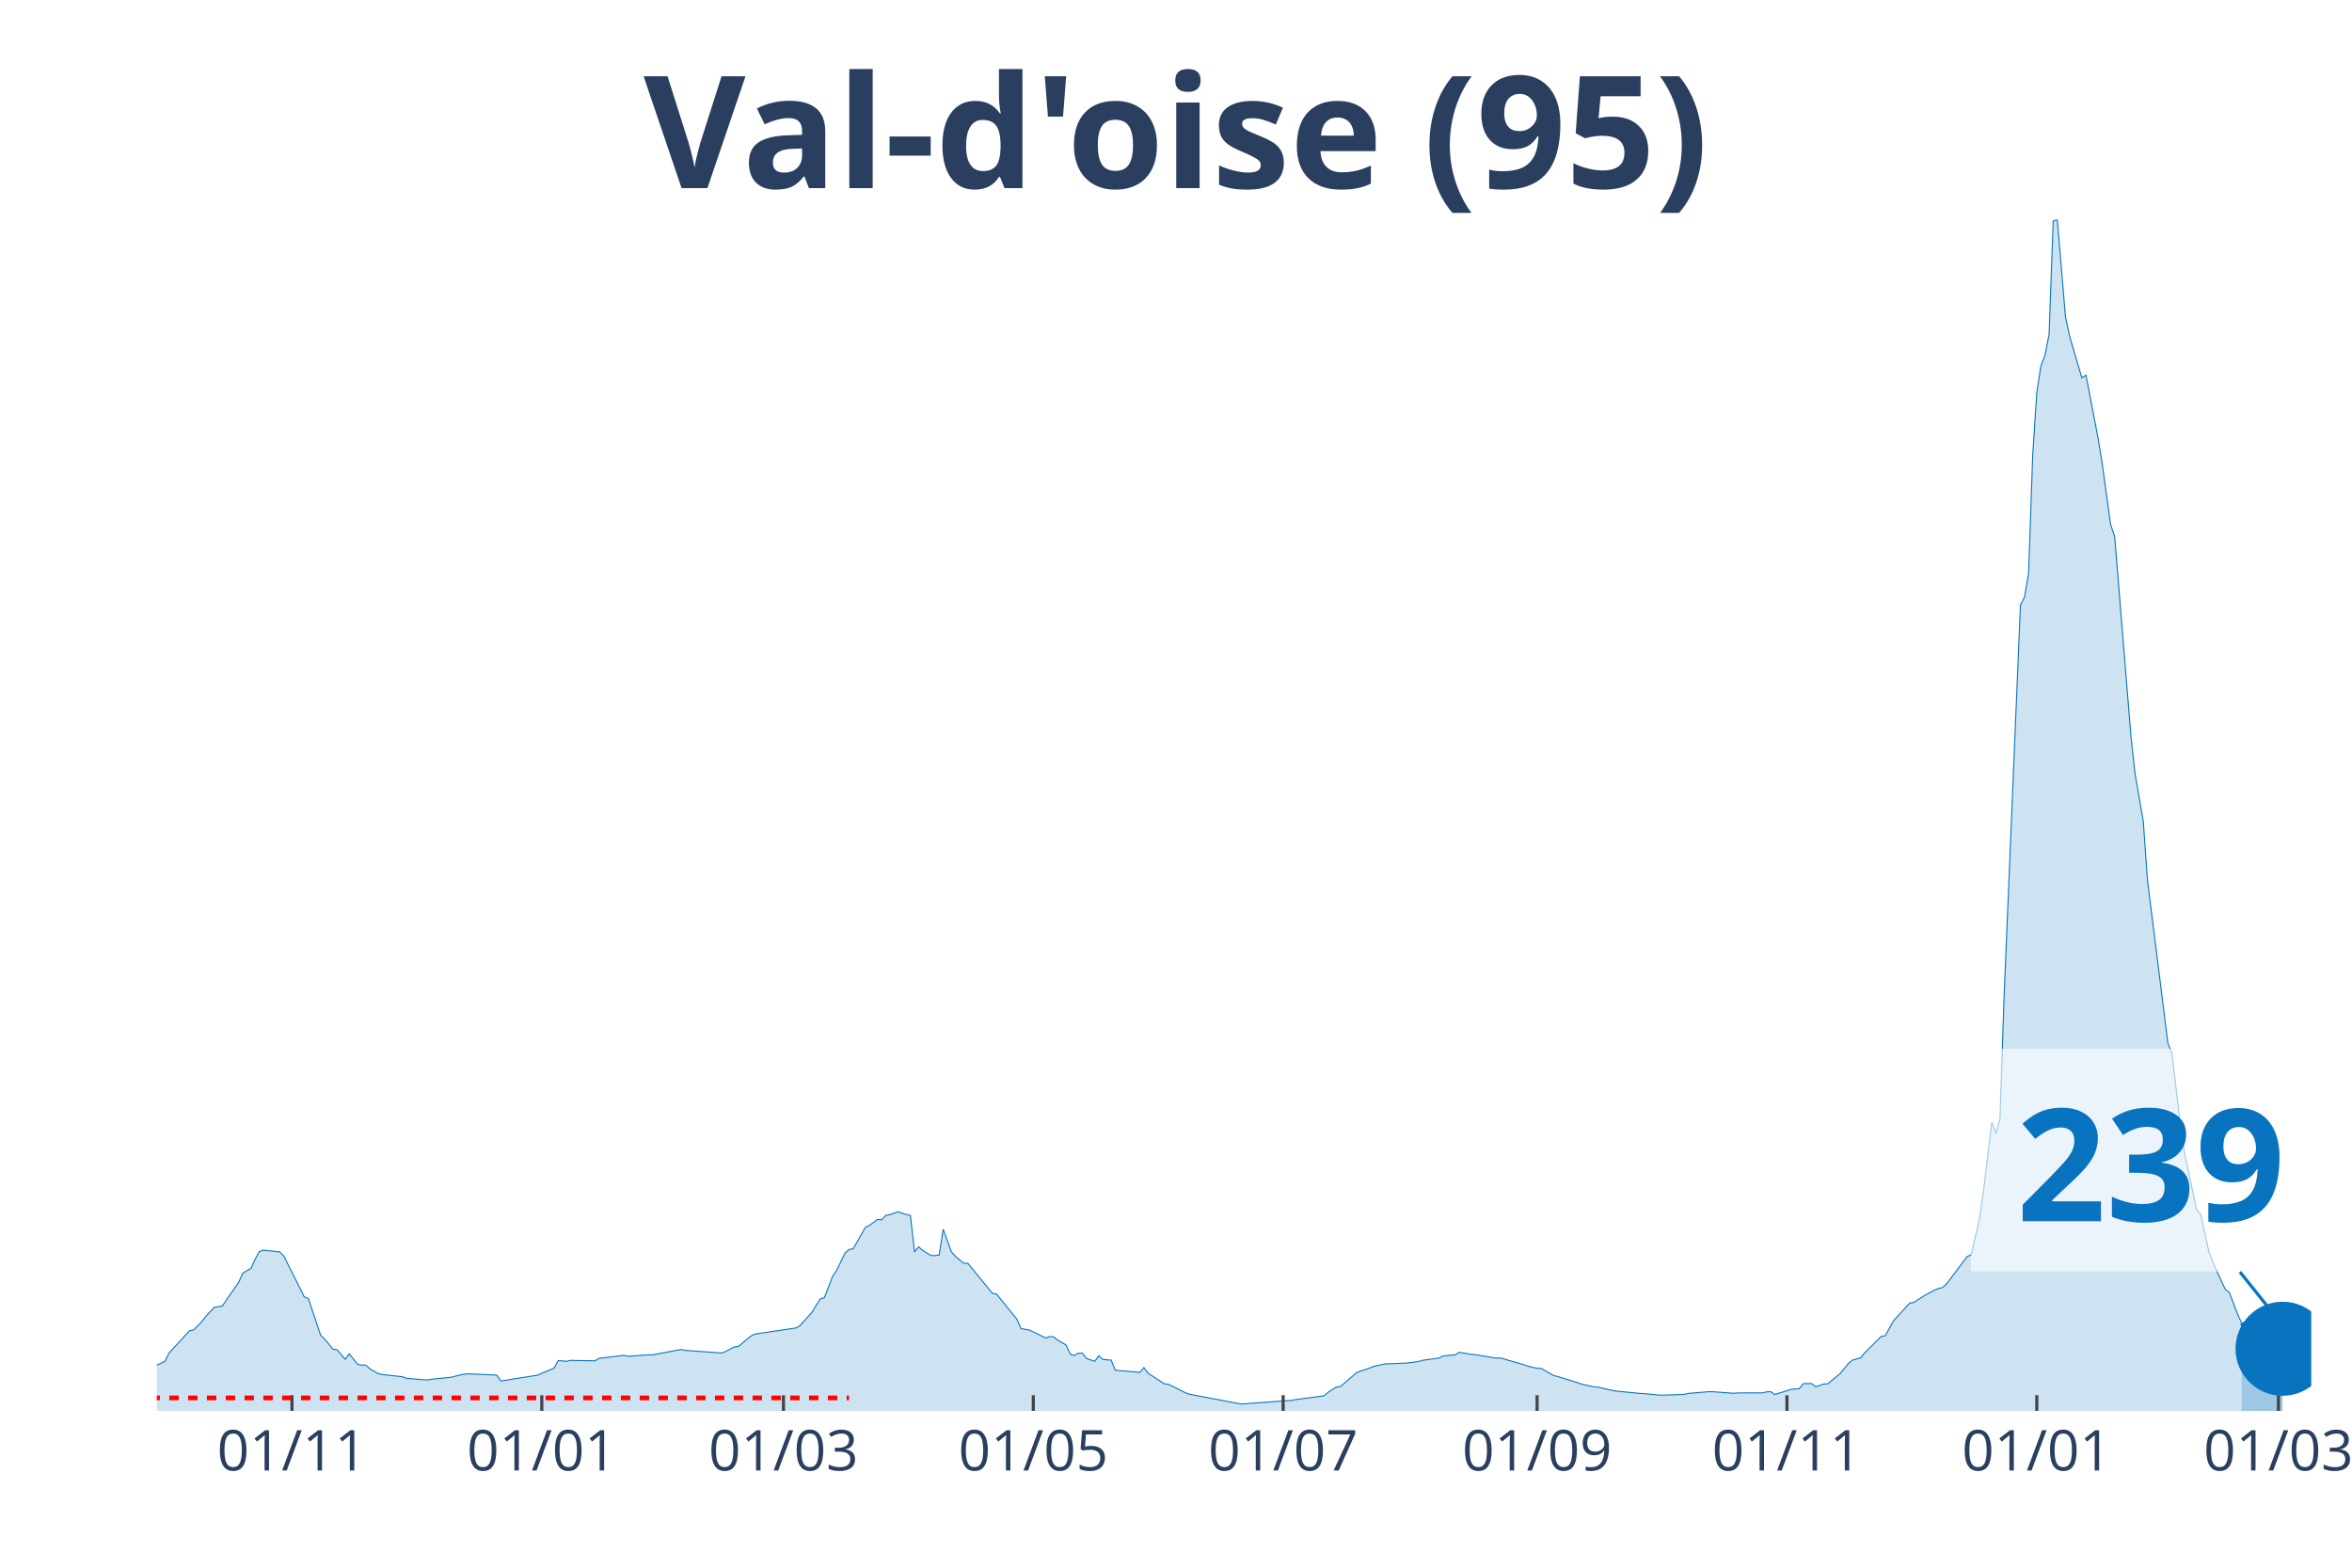
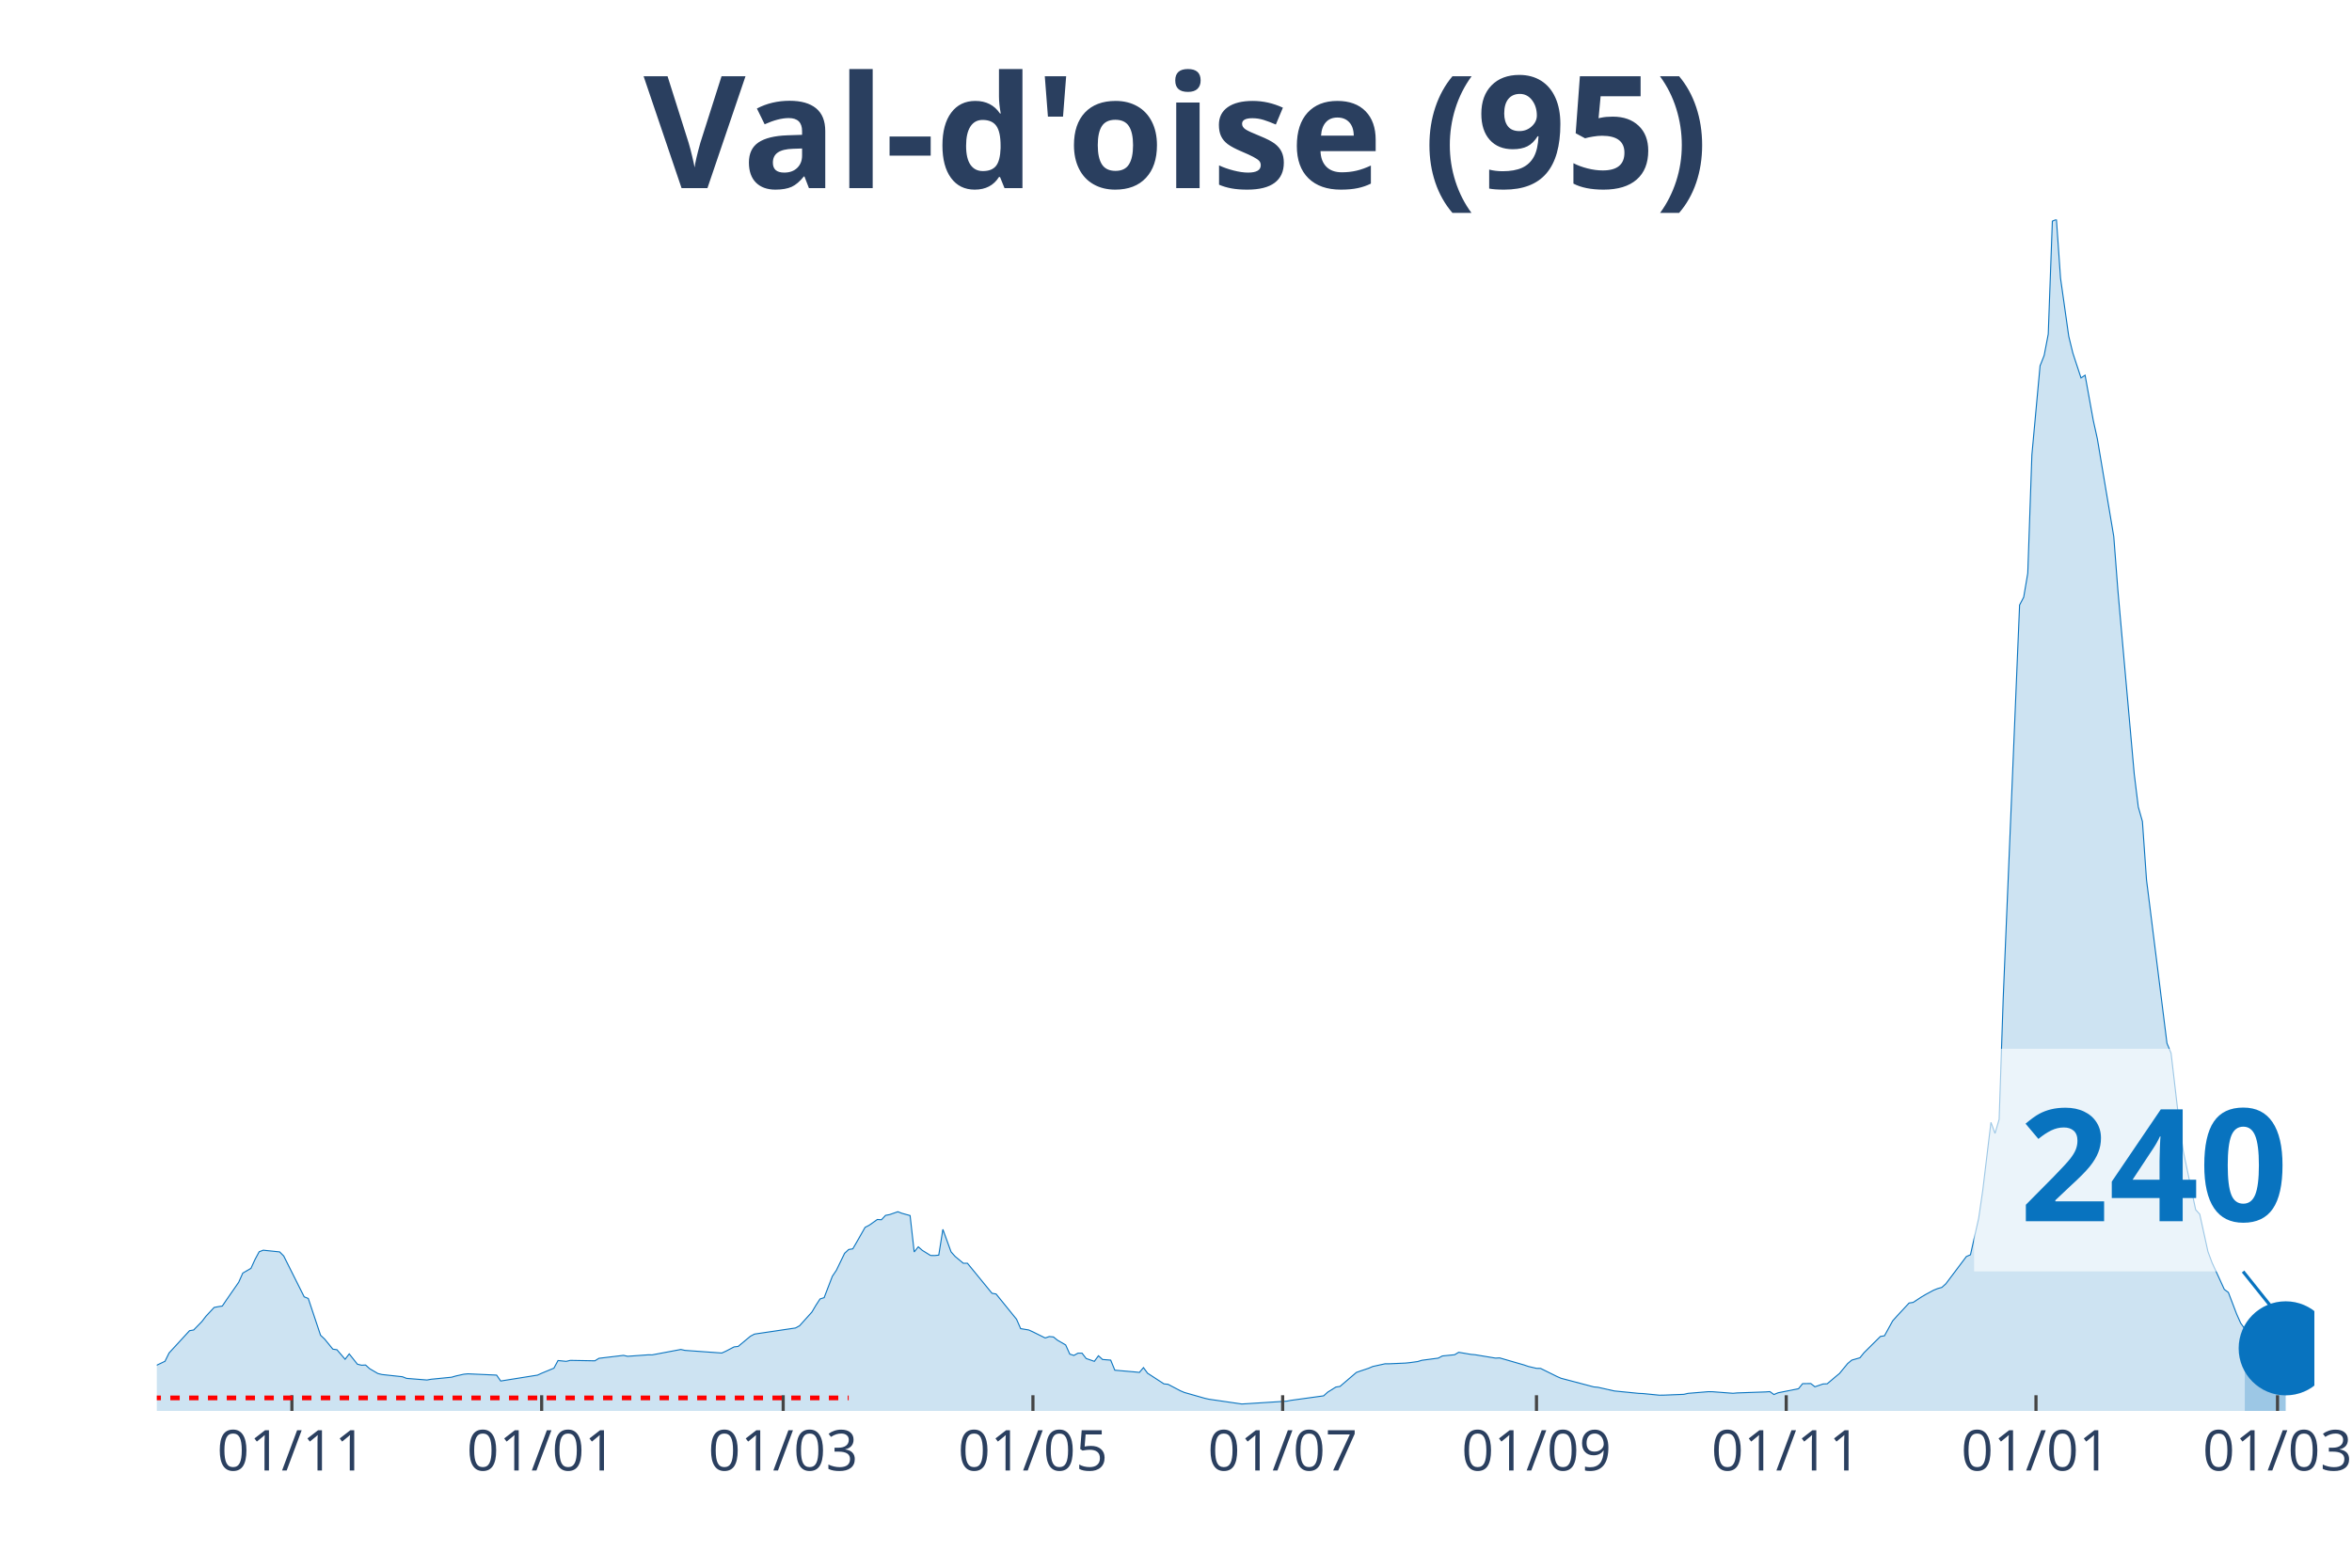
<svg xmlns="http://www.w3.org/2000/svg" class="main-svg" width="1125" height="750" style="" viewBox="0 0 750 500">
  <rect x="0" y="0" width="750" height="500" style="fill: rgb(0, 0, 0); fill-opacity: 0;" />
-   <defs id="defs-595470">
+   <defs id="defs-41a521">
    <g class="clips">
-       <clipPath id="clip595470xyplot" class="plotclip">
-         <rect width="687" height="380" />
+       <clipPath id="clip41a521xyplot" class="plotclip">
+         <rect width="688" height="380" />
      </clipPath>
-       <clipPath class="axesclip" id="clip595470x">
-         <rect x="50" y="0" width="687" height="500" />
+       <clipPath class="axesclip" id="clip41a521x">
+         <rect x="50" y="0" width="688" height="500" />
      </clipPath>
-       <clipPath class="axesclip" id="clip595470y">
+       <clipPath class="axesclip" id="clip41a521y">
        <rect x="0" y="70" width="750" height="380" />
      </clipPath>
-       <clipPath class="axesclip" id="clip595470xy">
-         <rect x="50" y="70" width="687" height="380" />
+       <clipPath class="axesclip" id="clip41a521xy">
+         <rect x="50" y="70" width="688" height="380" />
      </clipPath>
    </g>
    <g class="gradients" />
  </defs>
  <g class="bglayer">
-     <rect class="bg" x="50" y="70" width="687" height="380" style="fill: rgb(0, 0, 0); fill-opacity: 0; stroke-width: 0;" />
+     <rect class="bg" x="50" y="70" width="688" height="380" style="fill: rgb(0, 0, 0); fill-opacity: 0; stroke-width: 0;" />
  </g>
  <g class="layer-below">
    <g class="imagelayer" />
    <g class="shapelayer" />
  </g>
  <g class="cartesianlayer">
    <g class="subplot xy">
      <g class="layer-subplot">
        <g class="shapelayer" />
        <g class="imagelayer" />
      </g>
      <g class="gridlayer">
        <g class="x">
-           <path class="xgrid crisp" transform="translate(93.1,0)" d="M0,70v380" style="stroke: rgb(255, 255, 255); stroke-opacity: 1; stroke-width: 1px;" />
-           <path class="xgrid crisp" transform="translate(172.77,0)" d="M0,70v380" style="stroke: rgb(255, 255, 255); stroke-opacity: 1; stroke-width: 1px;" />
-           <path class="xgrid crisp" transform="translate(249.83,0)" d="M0,70v380" style="stroke: rgb(255, 255, 255); stroke-opacity: 1; stroke-width: 1px;" />
-           <path class="xgrid crisp" transform="translate(329.5,0)" d="M0,70v380" style="stroke: rgb(255, 255, 255); stroke-opacity: 1; stroke-width: 1px;" />
-           <path class="xgrid crisp" transform="translate(409.17,0)" d="M0,70v380" style="stroke: rgb(255, 255, 255); stroke-opacity: 1; stroke-width: 1px;" />
-           <path class="xgrid crisp" transform="translate(490.15,0)" d="M0,70v380" style="stroke: rgb(255, 255, 255); stroke-opacity: 1; stroke-width: 1px;" />
-           <path class="xgrid crisp" transform="translate(569.82,0)" d="M0,70v380" style="stroke: rgb(255, 255, 255); stroke-opacity: 1; stroke-width: 1px;" />
-           <path class="xgrid crisp" transform="translate(649.49,0)" d="M0,70v380" style="stroke: rgb(255, 255, 255); stroke-opacity: 1; stroke-width: 1px;" />
-           <path class="xgrid crisp" transform="translate(726.55,0)" d="M0,70v380" style="stroke: rgb(255, 255, 255); stroke-opacity: 1; stroke-width: 1px;" />
+           <path class="xgrid crisp" transform="translate(93.08,0)" d="M0,70v380" style="stroke: rgb(255, 255, 255); stroke-opacity: 1; stroke-width: 1px;" />
+           <path class="xgrid crisp" transform="translate(172.72,0)" d="M0,70v380" style="stroke: rgb(255, 255, 255); stroke-opacity: 1; stroke-width: 1px;" />
+           <path class="xgrid crisp" transform="translate(249.74,0)" d="M0,70v380" style="stroke: rgb(255, 255, 255); stroke-opacity: 1; stroke-width: 1px;" />
+           <path class="xgrid crisp" transform="translate(329.38,0)" d="M0,70v380" style="stroke: rgb(255, 255, 255); stroke-opacity: 1; stroke-width: 1px;" />
+           <path class="xgrid crisp" transform="translate(409.01,0)" d="M0,70v380" style="stroke: rgb(255, 255, 255); stroke-opacity: 1; stroke-width: 1px;" />
+           <path class="xgrid crisp" transform="translate(489.95,0)" d="M0,70v380" style="stroke: rgb(255, 255, 255); stroke-opacity: 1; stroke-width: 1px;" />
+           <path class="xgrid crisp" transform="translate(569.59,0)" d="M0,70v380" style="stroke: rgb(255, 255, 255); stroke-opacity: 1; stroke-width: 1px;" />
+           <path class="xgrid crisp" transform="translate(649.23,0)" d="M0,70v380" style="stroke: rgb(255, 255, 255); stroke-opacity: 1; stroke-width: 1px;" />
+           <path class="xgrid crisp" transform="translate(726.25,0)" d="M0,70v380" style="stroke: rgb(255, 255, 255); stroke-opacity: 1; stroke-width: 1px;" />
        </g>
        <g class="y" />
      </g>
      <g class="zerolinelayer" />
      <path class="xlines-below" />
      <path class="ylines-below" />
      <g class="overlines-below" />
      <g class="xaxislayer-below" />
      <g class="yaxislayer-below" />
      <g class="overaxes-below" />
-       <g class="plot" transform="translate(50, 70)" clip-path="url('#clip595470xyplot')">
+       <g class="plot" transform="translate(50, 70)" clip-path="url('#clip41a521xyplot')">
        <g class="scatterlayer mlayer">
-           <g class="trace scatter trace3be79f" style="stroke-miterlimit: 2;">
+           <g class="trace scatter trace87d926" style="stroke-miterlimit: 2;">
            <g class="fills">
              <g>
-                 <path class="js-fill" d="M664.8,380L-177.63,380L-177.63,378.72L-148.89,379.06L-147.59,379.17L-109.71,379.38L-108.4,379.32L-65.3,377.42L-64,377.23L-56.16,376.23L-54.86,375.92L-30.04,370.5L-28.73,369.89L-26.12,369.57L-24.82,369.54L-16.98,366.13L-15.67,366.11L-11.75,366.36L-10.45,366.68L-6.53,367.06L-5.22,367.53L-2.61,366.9L-1.31,366.04L2.61,364.17L3.92,361.51L10.45,354.41L11.75,354.19L14.37,351.51L15.67,349.8L18.29,347L19.59,346.75L20.9,346.55L22.2,344.62L26.12,338.97L27.43,336.04L30.04,334.52L31.35,331.67L32.65,329.24L33.96,328.74L39.18,329.28L40.49,330.58L47.02,343.61L48.33,344.13L52.24,355.87L53.55,357.1L56.16,360.3L57.47,360.48L60.08,363.52L61.39,361.81L64,365.1L65.3,365.42L66.61,365.36L67.92,366.54L70.53,368.07L71.83,368.39L78.37,369.1L79.67,369.62L86.2,370.14L87.51,369.9L94.04,369.25L95.34,368.87L97.96,368.29L99.26,368.17L108.4,368.58L109.71,370.46L121.47,368.58L122.77,367.98L126.69,366.36L128,363.93L130.61,364.19L131.91,363.88L139.75,364.02L141.06,363.22L148.89,362.28L150.2,362.58L156.73,362.11L158.04,362.12L167.18,360.4L168.48,360.69L180.24,361.53L181.55,360.95L184.16,359.58L185.46,359.43L189.38,356.17L190.69,355.49L203.75,353.55L205.06,352.84L208.97,348.49L210.28,346.28L211.59,344.29L212.89,343.87L215.5,337.07L216.81,335.13L219.42,329.73L220.73,328.51L222.03,328.3L223.34,326.06L225.95,321.46L227.26,320.78L229.87,318.94L231.18,319.03L232.48,317.63L233.79,317.38L236.4,316.47L237.71,316.97L240.32,317.69L241.63,329.3L242.93,327.66L244.24,328.81L246.85,330.42L248.16,330.44L249.46,330.31L250.77,322.09L253.38,329.26L254.69,330.73L257.3,332.9L258.6,332.9L266.44,342.47L267.75,342.71L274.28,350.77L275.58,353.75L278.2,354.19L279.5,354.79L283.42,356.73L284.73,356.28L286.03,356.4L287.34,357.45L289.95,358.96L291.26,361.88L292.56,362.3L293.87,361.58L295.17,361.58L296.48,363.28L299.09,364.19L300.4,362.41L301.71,363.59L303.01,363.7L304.32,363.8L305.62,367.01L312.15,367.58L313.46,367.72L314.77,366.19L316.07,367.97L321.3,371.37L322.6,371.51L327.83,374.12L329.13,374.65L344.81,377.62L346.11,377.79L361.79,376.63L363.09,376.39L372.23,375.19L373.54,374.02L376.15,372.39L377.46,372.19L382.68,367.73L383.99,367.26L386.6,366.39L387.91,365.83L391.83,364.97L393.13,364.97L398.36,364.74L399.66,364.61L402.27,364.25L403.58,363.85L408.8,363.16L410.11,362.47L414.03,362.08L415.33,361.3L419.25,361.97L420.56,362.08L427.09,363.16L428.4,363.09L436.23,365.36L437.54,365.81L440.15,366.42L441.46,366.44L445.37,368.7L446.68,369.02L453.21,371.05L454.52,371.51L458.44,372.34L459.74,372.46L464.97,373.63L466.27,373.76L472.8,374.41L474.11,374.46L479.33,374.98L480.64,374.97L487.17,374.71L488.48,374.4L495.01,373.86L496.31,373.88L502.84,374.38L504.15,374.26L511.98,374.24L513.29,373.94L514.6,373.84L515.9,374.77L521.13,373.14L522.43,372.99L523.74,372.92L525.05,371.3L527.66,371.26L528.96,372.3L531.58,371.4L532.88,371.35L535.49,369.14L536.8,368.07L539.41,364.89L540.72,363.8L543.33,363.05L544.64,361.44L549.86,356.25L551.17,356.03L553.78,351.28L555.09,349.81L559,345.59L560.31,345.39L562.92,343.68L564.23,342.9L566.84,341.49L568.15,340.97L569.45,340.61L570.76,339.44L577.29,330.76L578.6,330.19L581.21,318.58L582.51,309.7L585.13,287.96L586.43,291.48L587.74,287.01L589.04,248.35L594.27,122.97L595.57,120.46L596.88,112.8L598.19,75.1L599.49,55.15L600.8,46.67L602.1,43.35L603.41,36.57L604.72,0.53L606.02,0L608.63,31.06L609.94,37.22L613.86,50.54L615.17,49.67L619.08,70.02L620.39,78.2L623,97.18L624.31,101.08L629.53,165.02L630.84,176.86L633.45,191.99L634.76,210.57L641.29,262.73L642.59,265.91L645.21,288.29L646.51,297.25L650.43,315.81L651.74,317.27L654.35,329.17L655.65,332.68L659.57,341.22L660.88,342.21L663.49,349.07L664.8,352" style="fill: rgb(8, 115, 191); fill-opacity: 0.2; stroke-width: 0;" />
+                 <path class="js-fill" d="M665.81,380L-177.55,380L-177.55,378.72L-148.83,379.06L-147.52,379.17L-109.66,379.38L-108.36,379.32L-65.28,377.42L-63.97,377.23L-56.14,376.23L-54.83,375.92L-30.03,370.5L-28.72,369.89L-26.11,369.57L-24.8,369.54L-16.97,366.13L-15.67,366.11L-11.75,366.36L-10.44,366.68L-6.53,367.06L-5.22,367.53L-2.61,366.9L-1.31,366.04L2.61,364.17L3.92,361.51L10.44,354.41L11.75,354.19L14.36,351.51L15.67,349.8L18.28,347L19.58,346.75L20.89,346.55L22.19,344.62L26.11,338.97L27.42,336.04L30.03,334.52L31.33,331.67L32.64,329.24L33.94,328.74L39.17,329.28L40.47,330.58L47,343.61L48.3,344.13L52.22,355.87L53.53,357.1L56.14,360.3L57.44,360.48L60.05,363.52L61.36,361.81L63.97,365.1L65.28,365.42L66.58,365.36L67.89,366.54L70.5,368.07L71.8,368.39L78.33,369.1L79.64,369.62L86.16,370.14L87.47,369.9L94,369.25L95.3,368.87L97.91,368.29L99.22,368.17L108.36,368.58L109.66,370.46L121.41,368.58L122.72,367.98L126.63,366.36L127.94,363.93L130.55,364.19L131.86,363.88L139.69,364.02L140.99,363.22L148.83,362.28L150.13,362.58L156.66,362.11L157.97,362.12L167.1,360.4L168.41,360.69L180.16,361.53L181.46,360.95L184.08,359.58L185.38,359.43L189.3,356.17L190.6,355.49L203.66,353.55L204.96,352.84L208.88,348.49L210.19,346.28L211.49,344.29L212.8,343.87L215.41,337.07L216.71,335.13L219.32,329.73L220.63,328.51L221.94,328.3L223.24,326.06L225.85,321.46L227.16,320.78L229.77,318.94L231.07,319.03L232.38,317.63L233.69,317.38L236.3,316.47L237.6,316.97L240.21,317.69L241.52,329.3L242.82,327.66L244.13,328.81L246.74,330.42L248.05,330.44L249.35,330.31L250.66,322.09L253.27,329.26L254.57,330.73L257.18,332.9L258.49,332.9L266.32,342.47L267.63,342.71L274.16,350.77L275.46,353.75L278.07,354.19L279.38,354.79L283.29,356.73L284.6,356.28L285.91,356.4L287.21,357.45L289.82,358.96L291.13,361.88L292.43,362.3L293.74,361.58L295.04,361.58L296.35,363.28L298.96,364.19L300.27,362.41L301.57,363.59L302.88,363.7L304.18,363.8L305.49,367.01L312.02,367.58L313.32,367.72L314.63,366.19L315.93,367.97L321.15,371.37L322.46,371.51L326.38,373.57L327.68,374.12L334.21,375.98L335.51,376.27L345.96,377.79L347.26,377.72L360.32,376.89L361.62,376.63L372.07,375.19L373.37,374.02L375.98,372.39L377.29,372.19L382.51,367.73L383.82,367.26L386.43,366.39L387.73,365.83L391.65,364.97L392.96,364.97L398.18,364.74L399.48,364.61L402.09,364.25L403.4,363.85L408.62,363.16L409.93,362.47L413.84,362.08L415.15,361.3L419.07,361.97L420.37,362.08L426.9,363.16L428.2,363.09L436.04,365.36L437.34,365.81L439.95,366.42L441.26,366.44L446.48,369.02L447.79,369.59L458.23,372.34L459.54,372.46L464.76,373.63L466.06,373.76L472.59,374.41L473.9,374.46L479.12,374.98L480.43,374.97L486.95,374.71L488.26,374.4L494.79,373.86L496.09,373.88L502.62,374.38L503.92,374.26L513.06,373.94L514.37,373.84L515.67,374.77L516.98,374.22L523.51,372.92L524.81,371.3L527.42,371.26L528.73,372.3L531.34,371.4L532.65,371.35L535.26,369.14L536.56,368.07L539.17,364.89L540.48,363.8L543.09,363.05L544.39,361.44L549.62,356.25L550.92,356.03L553.53,351.28L554.84,349.81L558.76,345.59L560.06,345.39L562.67,343.68L563.98,342.9L566.59,341.49L567.89,340.97L569.2,340.61L570.5,339.44L577.03,330.76L578.34,330.19L580.95,318.58L582.25,309.7L584.87,287.96L586.17,291.48L587.48,287.01L588.78,248.35L594,122.97L595.31,120.46L596.61,112.8L597.92,75.1L600.53,46.67L601.84,43.35L603.14,36.57L604.45,0.53L605.75,0L607.06,18.72L609.67,37.22L610.98,42.59L613.59,50.54L614.89,49.67L617.5,64.09L618.81,70.02L624.03,101.08L625.34,118.2L630.56,176.86L631.86,187.4L633.17,191.99L634.47,210.57L641,262.73L642.31,265.91L644.92,288.29L646.22,297.25L650.14,315.81L651.45,317.27L654.06,329.17L655.36,332.68L659.28,341.23L660.58,342.21L663.2,349.07L664.5,351.99L665.81,353.84" style="fill: rgb(8, 115, 191); fill-opacity: 0.2; stroke-width: 0;" />
              </g>
            </g>
            <g class="errorbars" />
            <g class="lines">
-               <path class="js-line" d="M-177.63,378.72L-148.89,379.06L-147.59,379.17L-109.71,379.38L-108.4,379.32L-65.3,377.42L-64,377.23L-56.16,376.23L-54.86,375.92L-30.04,370.5L-28.73,369.89L-26.12,369.57L-24.82,369.54L-16.98,366.13L-15.67,366.11L-11.75,366.36L-10.45,366.68L-6.53,367.06L-5.22,367.53L-2.61,366.9L-1.31,366.04L2.61,364.17L3.92,361.51L10.45,354.41L11.75,354.19L14.37,351.51L15.67,349.8L18.29,347L19.59,346.75L20.9,346.55L22.2,344.62L26.12,338.97L27.43,336.04L30.04,334.52L31.35,331.67L32.65,329.24L33.96,328.74L39.18,329.28L40.49,330.58L47.02,343.61L48.33,344.13L52.24,355.87L53.55,357.1L56.16,360.3L57.47,360.48L60.08,363.52L61.39,361.81L64,365.1L65.3,365.42L66.61,365.36L67.92,366.54L70.53,368.07L71.83,368.39L78.37,369.1L79.67,369.62L86.2,370.14L87.51,369.9L94.04,369.25L95.34,368.87L97.96,368.29L99.26,368.17L108.4,368.58L109.71,370.46L121.47,368.58L122.77,367.98L126.69,366.36L128,363.93L130.61,364.19L131.91,363.88L139.75,364.02L141.06,363.22L148.89,362.28L150.2,362.58L156.73,362.11L158.04,362.12L167.18,360.4L168.48,360.69L180.24,361.53L181.55,360.95L184.16,359.58L185.46,359.43L189.38,356.17L190.69,355.49L203.75,353.55L205.06,352.84L208.97,348.49L210.28,346.28L211.59,344.29L212.89,343.87L215.5,337.07L216.81,335.13L219.42,329.73L220.73,328.51L222.03,328.3L223.34,326.06L225.95,321.46L227.26,320.78L229.87,318.94L231.18,319.03L232.48,317.63L233.79,317.38L236.4,316.47L237.71,316.97L240.32,317.69L241.63,329.3L242.93,327.66L244.24,328.81L246.85,330.42L248.16,330.44L249.46,330.31L250.77,322.09L253.38,329.26L254.69,330.73L257.3,332.9L258.6,332.9L266.44,342.47L267.75,342.71L274.28,350.77L275.58,353.75L278.2,354.19L279.5,354.79L283.42,356.73L284.73,356.28L286.03,356.4L287.34,357.45L289.95,358.96L291.26,361.88L292.56,362.3L293.87,361.58L295.17,361.58L296.48,363.28L299.09,364.19L300.4,362.41L301.71,363.59L303.01,363.7L304.32,363.8L305.62,367.01L312.15,367.58L313.46,367.72L314.77,366.19L316.07,367.97L321.3,371.37L322.6,371.51L327.83,374.12L329.13,374.65L344.81,377.62L346.11,377.79L361.79,376.63L363.09,376.39L372.23,375.19L373.54,374.02L376.15,372.39L377.46,372.19L382.68,367.73L383.99,367.26L386.6,366.39L387.91,365.83L391.83,364.97L393.13,364.97L398.36,364.74L399.66,364.61L402.27,364.25L403.58,363.85L408.8,363.16L410.11,362.47L414.03,362.08L415.33,361.3L419.25,361.97L420.56,362.08L427.09,363.16L428.4,363.09L436.23,365.36L437.54,365.81L440.15,366.42L441.46,366.44L445.37,368.7L446.68,369.02L453.21,371.05L454.52,371.51L458.44,372.34L459.74,372.46L464.97,373.63L466.27,373.76L472.8,374.41L474.11,374.46L479.33,374.98L480.64,374.97L487.17,374.71L488.48,374.4L495.01,373.86L496.31,373.88L502.84,374.38L504.15,374.26L511.98,374.24L513.29,373.94L514.6,373.84L515.9,374.77L521.13,373.14L522.43,372.99L523.74,372.92L525.05,371.3L527.66,371.26L528.96,372.3L531.58,371.4L532.88,371.35L535.49,369.14L536.8,368.07L539.41,364.89L540.72,363.8L543.33,363.05L544.64,361.44L549.86,356.25L551.17,356.03L553.78,351.28L555.09,349.81L559,345.59L560.31,345.39L562.92,343.68L564.23,342.9L566.84,341.49L568.15,340.97L569.45,340.61L570.76,339.44L577.29,330.76L578.6,330.19L581.21,318.58L582.51,309.7L585.13,287.96L586.43,291.48L587.74,287.01L589.04,248.35L594.27,122.97L595.57,120.46L596.88,112.8L598.19,75.1L599.49,55.15L600.8,46.67L602.1,43.35L603.41,36.57L604.72,0.53L606.02,0L608.63,31.06L609.94,37.22L613.86,50.54L615.17,49.67L619.08,70.02L620.39,78.2L623,97.18L624.31,101.08L629.53,165.02L630.84,176.86L633.45,191.99L634.76,210.57L641.29,262.73L642.59,265.91L645.21,288.29L646.51,297.25L650.43,315.81L651.74,317.27L654.35,329.17L655.65,332.68L659.57,341.22L660.88,342.21L663.49,349.07L664.8,352" style="vector-effect: non-scaling-stroke; fill: none; stroke: rgb(8, 115, 191); stroke-opacity: 1; stroke-width: 0.5px; opacity: 1;" />
+               <path class="js-line" d="M-177.55,378.72L-148.83,379.06L-147.52,379.17L-109.66,379.38L-108.36,379.32L-65.28,377.42L-63.97,377.23L-56.14,376.23L-54.83,375.92L-30.03,370.5L-28.72,369.89L-26.11,369.57L-24.8,369.54L-16.97,366.13L-15.67,366.11L-11.75,366.36L-10.44,366.68L-6.53,367.06L-5.22,367.53L-2.61,366.9L-1.31,366.04L2.61,364.17L3.92,361.51L10.44,354.41L11.75,354.19L14.36,351.51L15.67,349.8L18.28,347L19.58,346.75L20.89,346.55L22.19,344.62L26.11,338.97L27.42,336.04L30.03,334.52L31.33,331.67L32.64,329.24L33.94,328.74L39.17,329.28L40.47,330.58L47,343.61L48.3,344.13L52.22,355.87L53.53,357.1L56.14,360.3L57.44,360.48L60.05,363.52L61.36,361.81L63.97,365.1L65.28,365.42L66.58,365.36L67.89,366.54L70.5,368.07L71.8,368.39L78.33,369.1L79.64,369.62L86.16,370.14L87.47,369.9L94,369.25L95.3,368.87L97.91,368.29L99.22,368.17L108.36,368.58L109.66,370.46L121.41,368.58L122.72,367.98L126.63,366.36L127.94,363.93L130.55,364.19L131.86,363.88L139.69,364.02L140.99,363.22L148.83,362.28L150.13,362.58L156.66,362.11L157.97,362.12L167.1,360.4L168.41,360.69L180.16,361.53L181.46,360.95L184.08,359.58L185.38,359.43L189.3,356.17L190.6,355.49L203.66,353.55L204.96,352.84L208.88,348.49L210.19,346.28L211.49,344.29L212.8,343.87L215.41,337.07L216.71,335.13L219.32,329.73L220.63,328.51L221.94,328.3L223.24,326.06L225.85,321.46L227.16,320.78L229.77,318.94L231.07,319.03L232.38,317.63L233.69,317.38L236.3,316.47L237.6,316.97L240.21,317.69L241.52,329.3L242.82,327.66L244.13,328.81L246.74,330.42L248.05,330.44L249.35,330.31L250.66,322.09L253.27,329.26L254.57,330.73L257.18,332.9L258.49,332.9L266.32,342.47L267.63,342.71L274.16,350.77L275.46,353.75L278.07,354.19L279.38,354.79L283.29,356.73L284.6,356.28L285.91,356.4L287.21,357.45L289.82,358.96L291.13,361.88L292.43,362.3L293.74,361.58L295.04,361.58L296.35,363.28L298.96,364.19L300.27,362.41L301.57,363.59L302.88,363.7L304.18,363.8L305.49,367.01L312.02,367.58L313.32,367.72L314.63,366.19L315.93,367.97L321.15,371.37L322.46,371.51L326.38,373.57L327.68,374.12L334.21,375.98L335.51,376.27L345.96,377.79L347.26,377.72L360.32,376.89L361.62,376.63L372.07,375.19L373.37,374.02L375.98,372.39L377.29,372.19L382.51,367.73L383.82,367.26L386.43,366.39L387.73,365.83L391.65,364.97L392.96,364.97L398.18,364.74L399.48,364.61L402.09,364.25L403.4,363.85L408.62,363.16L409.93,362.47L413.84,362.08L415.15,361.3L419.07,361.97L420.37,362.08L426.9,363.16L428.2,363.09L436.04,365.36L437.34,365.81L439.95,366.42L441.26,366.44L446.48,369.02L447.79,369.59L458.23,372.34L459.54,372.46L464.76,373.63L466.06,373.76L472.59,374.41L473.9,374.46L479.12,374.98L480.43,374.97L486.95,374.71L488.26,374.4L494.79,373.86L496.09,373.88L502.62,374.38L503.92,374.26L513.06,373.94L514.37,373.84L515.67,374.77L516.98,374.22L523.51,372.92L524.81,371.3L527.42,371.26L528.73,372.3L531.34,371.4L532.65,371.35L535.26,369.14L536.56,368.07L539.17,364.89L540.48,363.8L543.09,363.05L544.39,361.44L549.62,356.25L550.92,356.03L553.53,351.28L554.84,349.81L558.76,345.59L560.06,345.39L562.67,343.68L563.98,342.9L566.59,341.49L567.89,340.97L569.2,340.61L570.5,339.44L577.03,330.76L578.34,330.19L580.95,318.58L582.25,309.7L584.87,287.96L586.17,291.48L587.48,287.01L588.78,248.35L594,122.97L595.31,120.46L596.61,112.8L597.92,75.1L600.53,46.67L601.84,43.35L603.14,36.57L604.45,0.53L605.75,0L607.06,18.72L609.67,37.22L610.98,42.59L613.59,50.54L614.89,49.67L617.5,64.09L618.81,70.02L624.03,101.08L625.34,118.2L630.56,176.86L631.86,187.4L633.17,191.99L634.47,210.57L641,262.73L642.31,265.91L644.92,288.29L646.22,297.25L650.14,315.81L651.45,317.27L654.06,329.17L655.36,332.68L659.28,341.23L660.58,342.21L663.2,349.07L664.5,351.99L665.81,353.84" style="vector-effect: non-scaling-stroke; fill: none; stroke: rgb(8, 115, 191); stroke-opacity: 1; stroke-width: 0.5px; opacity: 1;" />
            </g>
            <g class="points" />
            <g class="text" />
          </g>
-           <g class="trace scatter trace3d6328" style="stroke-miterlimit: 2;">
+           <g class="trace scatter traceebc181" style="stroke-miterlimit: 2;">
            <g class="fills">
              <g>
-                 <path class="js-fill" d="M677.86,380L664.8,380L664.8,352L668.71,356.56L670.02,356.89L673.94,359.15L675.25,359.5L677.86,360.17" style="fill: rgb(8, 115, 191); fill-opacity: 0.4; stroke-width: 0;" />
+                 <path class="js-fill" d="M678.86,380L665.81,380L665.81,353.84L668.42,356.55L669.72,356.88L673.64,359.15L674.94,359.49L678.86,360.04" style="fill: rgb(8, 115, 191); fill-opacity: 0.4; stroke-width: 0;" />
              </g>
            </g>
            <g class="errorbars" />
            <g class="lines">
-               <path class="js-line" d="M664.8,352L668.71,356.56L670.02,356.89L673.94,359.15L675.25,359.5L677.86,360.17" style="vector-effect: non-scaling-stroke; fill: none; stroke: rgb(8, 115, 191); stroke-opacity: 1; stroke-width: 2px; opacity: 1;" />
+               <path class="js-line" d="M665.81,353.84L668.42,356.55L669.72,356.88L673.64,359.15L674.94,359.49L678.86,360.04" style="vector-effect: non-scaling-stroke; fill: none; stroke: rgb(8, 115, 191); stroke-opacity: 1; stroke-width: 2px; opacity: 1;" />
            </g>
            <g class="points" />
            <g class="text" />
          </g>
-           <g class="trace scatter trace194a4f" style="stroke-miterlimit: 2; opacity: 1;">
+           <g class="trace scatter trace603976" style="stroke-miterlimit: 2; opacity: 1;">
            <g class="fills" />
            <g class="errorbars" />
            <g class="lines" />
            <g class="points">
-               <path class="point" transform="translate(677.86,360.17)" d="M15,0A15,15 0 1,1 0,-15A15,15 0 0,1 15,0Z" style="opacity: 1; stroke-width: 0px; fill: rgb(8, 115, 191); fill-opacity: 1;" />
+               <path class="point" transform="translate(678.86,360.04)" d="M15,0A15,15 0 1,1 0,-15A15,15 0 0,1 15,0Z" style="opacity: 1; stroke-width: 0px; fill: rgb(8, 115, 191); fill-opacity: 1;" />
            </g>
            <g class="text" />
          </g>
        </g>
      </g>
      <g class="overplot" />
      <path class="xlines-above crisp" style="fill: none; stroke-width: 1px; stroke: rgb(0, 0, 0); stroke-opacity: 0;" d="" />
      <path class="ylines-above crisp" style="fill: none;" d="M0,0" />
      <g class="overlines-above" />
      <g class="xaxislayer-above">
-         <path class="xtick ticks crisp" d="M0,450v-5" transform="translate(93.1,0)" style="stroke: rgb(68, 68, 68); stroke-opacity: 1; stroke-width: 1px;" />
-         <path class="xtick ticks crisp" d="M0,450v-5" transform="translate(172.77,0)" style="stroke: rgb(68, 68, 68); stroke-opacity: 1; stroke-width: 1px;" />
-         <path class="xtick ticks crisp" d="M0,450v-5" transform="translate(249.83,0)" style="stroke: rgb(68, 68, 68); stroke-opacity: 1; stroke-width: 1px;" />
-         <path class="xtick ticks crisp" d="M0,450v-5" transform="translate(329.5,0)" style="stroke: rgb(68, 68, 68); stroke-opacity: 1; stroke-width: 1px;" />
-         <path class="xtick ticks crisp" d="M0,450v-5" transform="translate(409.17,0)" style="stroke: rgb(68, 68, 68); stroke-opacity: 1; stroke-width: 1px;" />
-         <path class="xtick ticks crisp" d="M0,450v-5" transform="translate(490.15,0)" style="stroke: rgb(68, 68, 68); stroke-opacity: 1; stroke-width: 1px;" />
-         <path class="xtick ticks crisp" d="M0,450v-5" transform="translate(569.82,0)" style="stroke: rgb(68, 68, 68); stroke-opacity: 1; stroke-width: 1px;" />
-         <path class="xtick ticks crisp" d="M0,450v-5" transform="translate(649.49,0)" style="stroke: rgb(68, 68, 68); stroke-opacity: 1; stroke-width: 1px;" />
-         <path class="xtick ticks crisp" d="M0,450v-5" transform="translate(726.55,0)" style="stroke: rgb(68, 68, 68); stroke-opacity: 1; stroke-width: 1px;" />
+         <path class="xtick ticks crisp" d="M0,450v-5" transform="translate(93.08,0)" style="stroke: rgb(68, 68, 68); stroke-opacity: 1; stroke-width: 1px;" />
+         <path class="xtick ticks crisp" d="M0,450v-5" transform="translate(172.72,0)" style="stroke: rgb(68, 68, 68); stroke-opacity: 1; stroke-width: 1px;" />
+         <path class="xtick ticks crisp" d="M0,450v-5" transform="translate(249.74,0)" style="stroke: rgb(68, 68, 68); stroke-opacity: 1; stroke-width: 1px;" />
+         <path class="xtick ticks crisp" d="M0,450v-5" transform="translate(329.38,0)" style="stroke: rgb(68, 68, 68); stroke-opacity: 1; stroke-width: 1px;" />
+         <path class="xtick ticks crisp" d="M0,450v-5" transform="translate(409.01,0)" style="stroke: rgb(68, 68, 68); stroke-opacity: 1; stroke-width: 1px;" />
+         <path class="xtick ticks crisp" d="M0,450v-5" transform="translate(489.95,0)" style="stroke: rgb(68, 68, 68); stroke-opacity: 1; stroke-width: 1px;" />
+         <path class="xtick ticks crisp" d="M0,450v-5" transform="translate(569.59,0)" style="stroke: rgb(68, 68, 68); stroke-opacity: 1; stroke-width: 1px;" />
+         <path class="xtick ticks crisp" d="M0,450v-5" transform="translate(649.23,0)" style="stroke: rgb(68, 68, 68); stroke-opacity: 1; stroke-width: 1px;" />
+         <path class="xtick ticks crisp" d="M0,450v-5" transform="translate(726.25,0)" style="stroke: rgb(68, 68, 68); stroke-opacity: 1; stroke-width: 1px;" />
        <g class="xtick">
-           <text text-anchor="middle" x="0" y="469" transform="translate(93.1,0)" style="font-family: 'Open Sans', verdana, arial, sans-serif; font-size: 18px; fill: rgb(42, 63, 95); fill-opacity: 1; white-space: pre;">01/11</text>
+           <text text-anchor="middle" x="0" y="469" transform="translate(93.08,0)" style="font-family: 'Open Sans', verdana, arial, sans-serif; font-size: 18px; fill: rgb(42, 63, 95); fill-opacity: 1; white-space: pre;">01/11</text>
        </g>
        <g class="xtick">
-           <text text-anchor="middle" x="0" y="469" transform="translate(172.77,0)" style="font-family: 'Open Sans', verdana, arial, sans-serif; font-size: 18px; fill: rgb(42, 63, 95); fill-opacity: 1; white-space: pre;">01/01</text>
+           <text text-anchor="middle" x="0" y="469" transform="translate(172.72,0)" style="font-family: 'Open Sans', verdana, arial, sans-serif; font-size: 18px; fill: rgb(42, 63, 95); fill-opacity: 1; white-space: pre;">01/01</text>
        </g>
        <g class="xtick">
-           <text text-anchor="middle" x="0" y="469" transform="translate(249.83,0)" style="font-family: 'Open Sans', verdana, arial, sans-serif; font-size: 18px; fill: rgb(42, 63, 95); fill-opacity: 1; white-space: pre;">01/03</text>
+           <text text-anchor="middle" x="0" y="469" transform="translate(249.74,0)" style="font-family: 'Open Sans', verdana, arial, sans-serif; font-size: 18px; fill: rgb(42, 63, 95); fill-opacity: 1; white-space: pre;">01/03</text>
        </g>
        <g class="xtick">
-           <text text-anchor="middle" x="0" y="469" transform="translate(329.5,0)" style="font-family: 'Open Sans', verdana, arial, sans-serif; font-size: 18px; fill: rgb(42, 63, 95); fill-opacity: 1; white-space: pre;">01/05</text>
+           <text text-anchor="middle" x="0" y="469" transform="translate(329.38,0)" style="font-family: 'Open Sans', verdana, arial, sans-serif; font-size: 18px; fill: rgb(42, 63, 95); fill-opacity: 1; white-space: pre;">01/05</text>
        </g>
        <g class="xtick">
-           <text text-anchor="middle" x="0" y="469" transform="translate(409.17,0)" style="font-family: 'Open Sans', verdana, arial, sans-serif; font-size: 18px; fill: rgb(42, 63, 95); fill-opacity: 1; white-space: pre;">01/07</text>
+           <text text-anchor="middle" x="0" y="469" transform="translate(409.01,0)" style="font-family: 'Open Sans', verdana, arial, sans-serif; font-size: 18px; fill: rgb(42, 63, 95); fill-opacity: 1; white-space: pre;">01/07</text>
        </g>
        <g class="xtick">
-           <text text-anchor="middle" x="0" y="469" transform="translate(490.15,0)" style="font-family: 'Open Sans', verdana, arial, sans-serif; font-size: 18px; fill: rgb(42, 63, 95); fill-opacity: 1; white-space: pre;">01/09</text>
+           <text text-anchor="middle" x="0" y="469" transform="translate(489.95,0)" style="font-family: 'Open Sans', verdana, arial, sans-serif; font-size: 18px; fill: rgb(42, 63, 95); fill-opacity: 1; white-space: pre;">01/09</text>
        </g>
        <g class="xtick">
-           <text text-anchor="middle" x="0" y="469" transform="translate(569.82,0)" style="font-family: 'Open Sans', verdana, arial, sans-serif; font-size: 18px; fill: rgb(42, 63, 95); fill-opacity: 1; white-space: pre;">01/11</text>
+           <text text-anchor="middle" x="0" y="469" transform="translate(569.59,0)" style="font-family: 'Open Sans', verdana, arial, sans-serif; font-size: 18px; fill: rgb(42, 63, 95); fill-opacity: 1; white-space: pre;">01/11</text>
        </g>
        <g class="xtick">
-           <text text-anchor="middle" x="0" y="469" transform="translate(649.49,0)" style="font-family: 'Open Sans', verdana, arial, sans-serif; font-size: 18px; fill: rgb(42, 63, 95); fill-opacity: 1; white-space: pre;">01/01</text>
+           <text text-anchor="middle" x="0" y="469" transform="translate(649.23,0)" style="font-family: 'Open Sans', verdana, arial, sans-serif; font-size: 18px; fill: rgb(42, 63, 95); fill-opacity: 1; white-space: pre;">01/01</text>
        </g>
        <g class="xtick">
-           <text text-anchor="middle" x="0" y="469" transform="translate(726.55,0)" style="font-family: 'Open Sans', verdana, arial, sans-serif; font-size: 18px; fill: rgb(42, 63, 95); fill-opacity: 1; white-space: pre;">01/03</text>
+           <text text-anchor="middle" x="0" y="469" transform="translate(726.25,0)" style="font-family: 'Open Sans', verdana, arial, sans-serif; font-size: 18px; fill: rgb(42, 63, 95); fill-opacity: 1; white-space: pre;">01/03</text>
        </g>
      </g>
      <g class="yaxislayer-above" />
      <g class="overaxes-above" />
    </g>
  </g>
  <g class="polarlayer" />
  <g class="ternarylayer" />
  <g class="geolayer" />
  <g class="funnelarealayer" />
  <g class="pielayer" />
  <g class="treemaplayer" />
  <g class="sunburstlayer" />
  <g class="glimages" />
-   <defs id="topdefs-595470">
+   <defs id="topdefs-41a521">
    <g class="clips" />
  </defs>
  <g class="layer-above">
    <g class="imagelayer" />
    <g class="shapelayer">
-       <path data-index="0" fill-rule="evenodd" d="M-684.02,445.85L270.73,445.85" clip-path="url('#clip595470xy')" style="opacity: 1; stroke: rgb(255, 0, 0); stroke-opacity: 1; fill: rgb(0, 0, 0); fill-opacity: 0; stroke-dasharray: 3px, 3px; stroke-width: 1.5px;" />
+       <path data-index="0" fill-rule="evenodd" d="M-683.69,445.85L270.63,445.85" clip-path="url('#clip41a521xy')" style="opacity: 1; stroke: rgb(255, 0, 0); stroke-opacity: 1; fill: rgb(0, 0, 0); fill-opacity: 0; stroke-dasharray: 3px, 3px; stroke-width: 1.5px;" />
    </g>
  </g>
  <g class="infolayer">
    <g class="g-gtitle">
      <text class="gtitle" x="375" y="25" text-anchor="middle" dy="0.7em" style="font-family: 'Open Sans', verdana, arial, sans-serif; font-size: 50px; fill: rgb(42, 63, 95); opacity: 1; font-weight: normal; white-space: pre;">
        <tspan style="font-weight:bold">Val-d'oise (95)</tspan>
      </text>
    </g>
    <g class="g-xtitle" />
    <g class="annotation" data-index="0" style="opacity: 1;">
-       <g class="annotation-text-g" transform="rotate(0,685.86,370.17)">
-         <g class="cursor-pointer" transform="translate(628, 334)">
+       <g class="annotation-text-g" transform="rotate(0,686.86,370.04)">
+         <g class="cursor-pointer" transform="translate(629, 334)">
          <rect class="bg" x="0.5" y="0.5" width="115" height="71" style="stroke-width: 1px; stroke: rgb(0, 0, 0); stroke-opacity: 0; fill: rgb(255, 255, 255); fill-opacity: 0.6;" />
          <text class="annotation-text" text-anchor="middle" x="57.812" y="55.5" style="font-family: 'Open Sans', verdana, arial, sans-serif; font-size: 50px; fill: rgb(8, 115, 191); fill-opacity: 1; white-space: pre;">
-             <tspan style="font-weight:bold">239 </tspan>
+             <tspan style="font-weight:bold">240 </tspan>
          </text>
        </g>
      </g>
      <g class="annotation-arrow-g" style="opacity: 1;">
-         <path d="M714.26,405.67L725.86,420.17" style="stroke-width: 1px; stroke: rgb(8, 115, 191); stroke-opacity: 1; stroke-dasharray: 0px, 0px, 18.569px, 18.569px;" />
+         <path d="M715.26,405.54L726.86,420.04" style="stroke-width: 1px; stroke: rgb(8, 115, 191); stroke-opacity: 1; stroke-dasharray: 0px, 0px, 18.569px, 18.569px;" />
      </g>
    </g>
  </g>
</svg>
